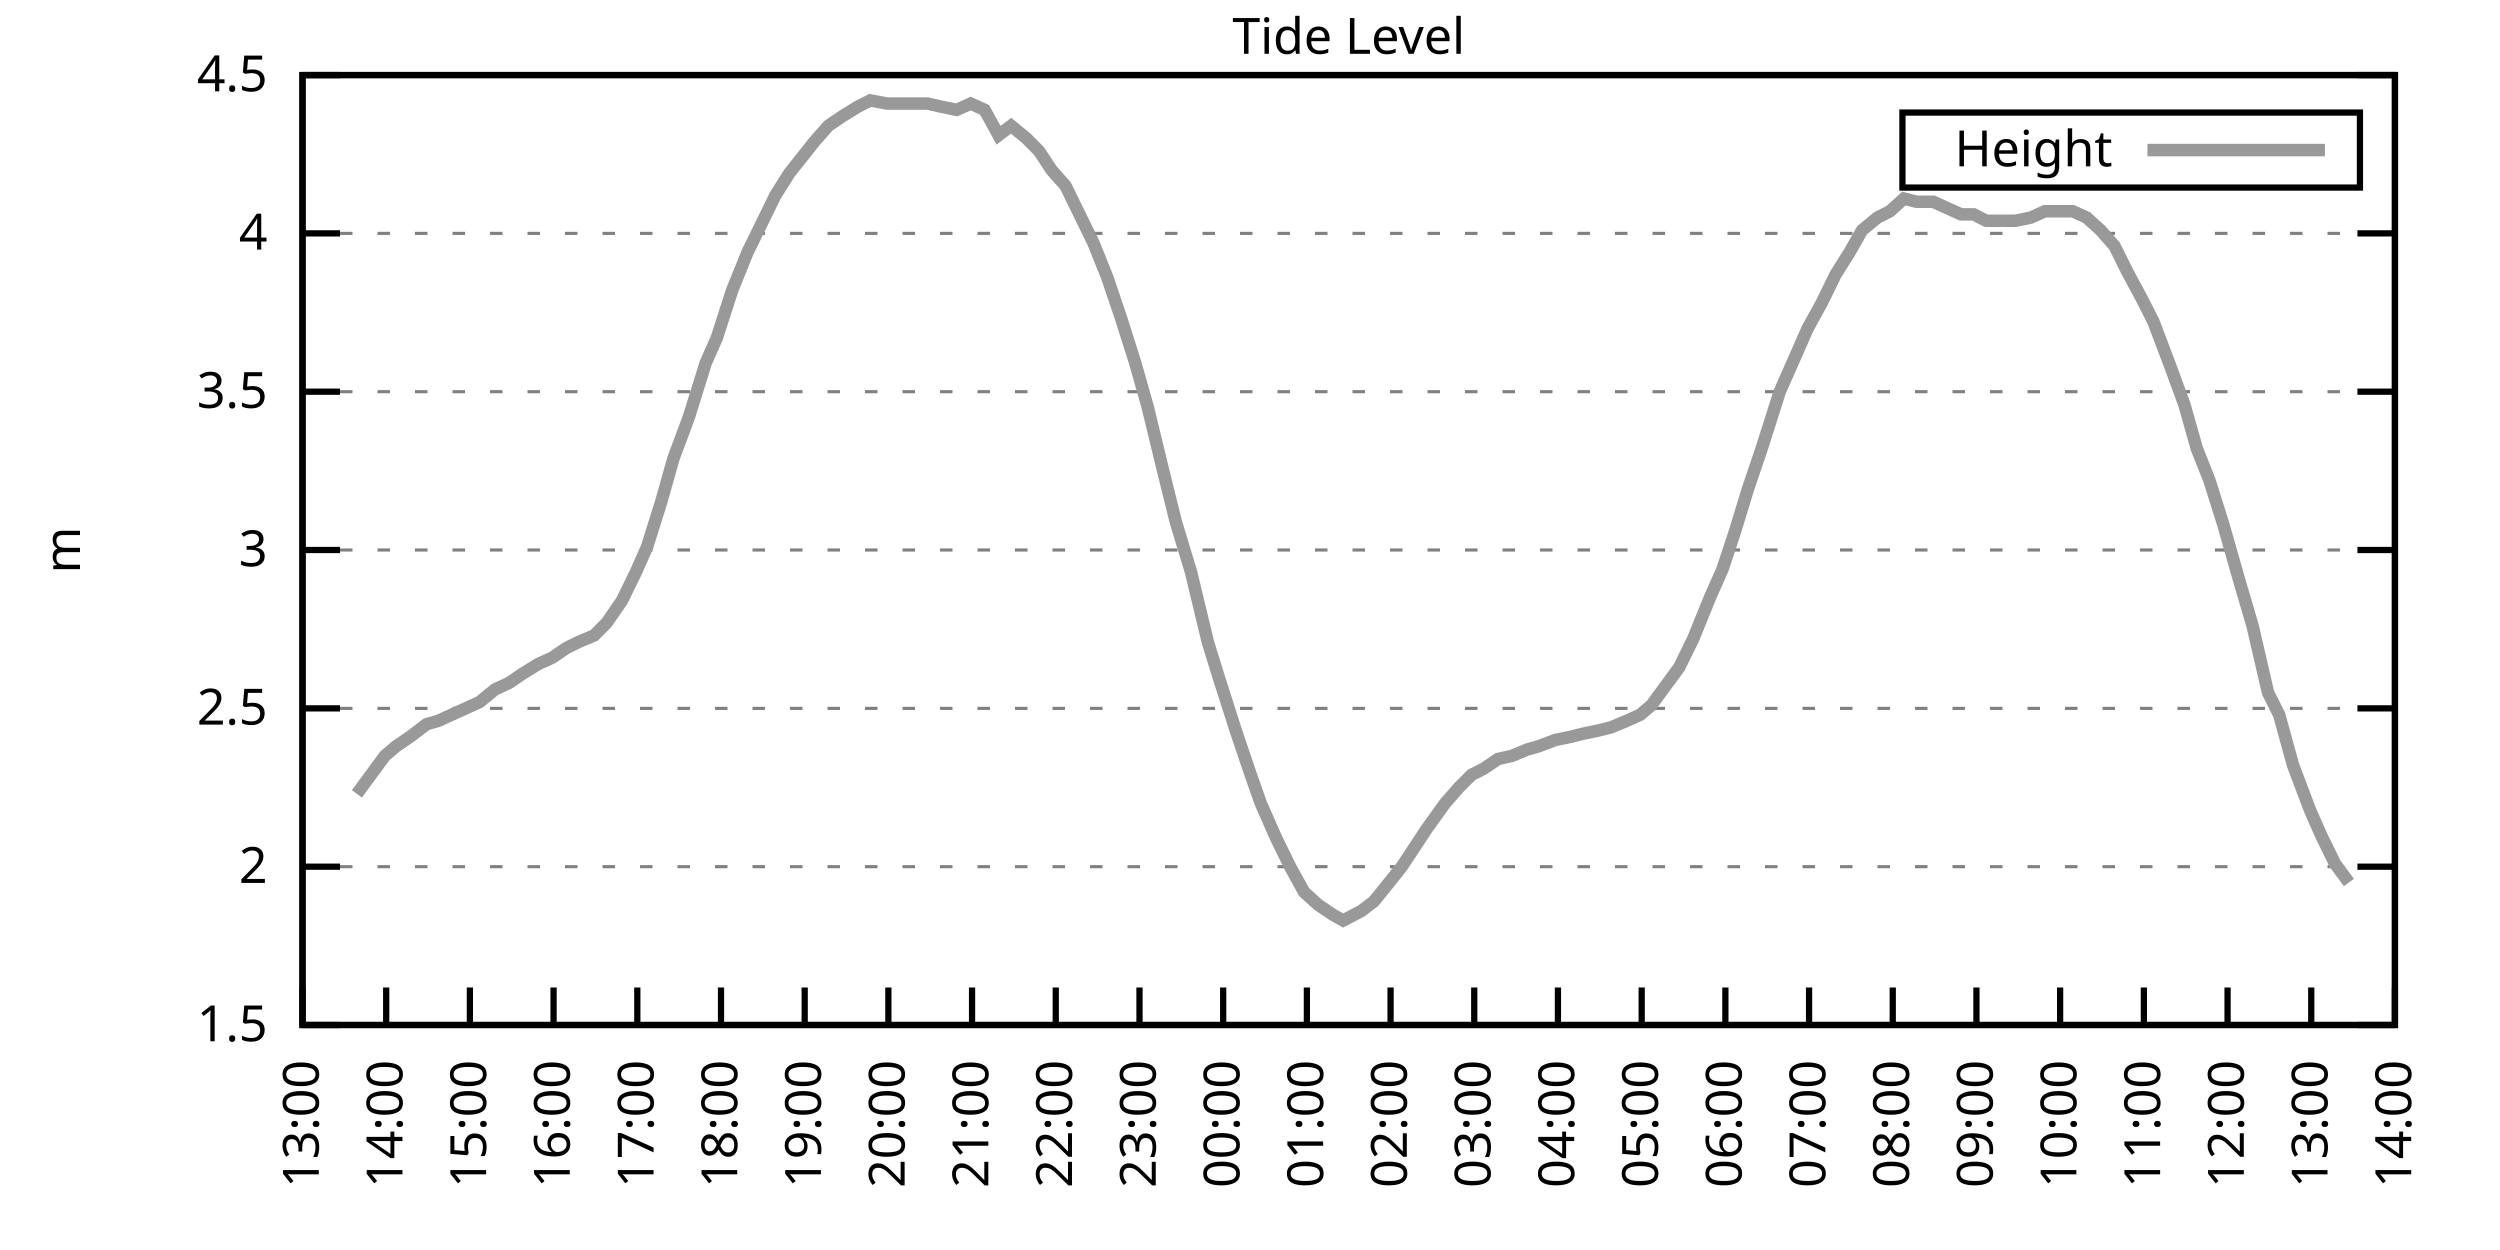
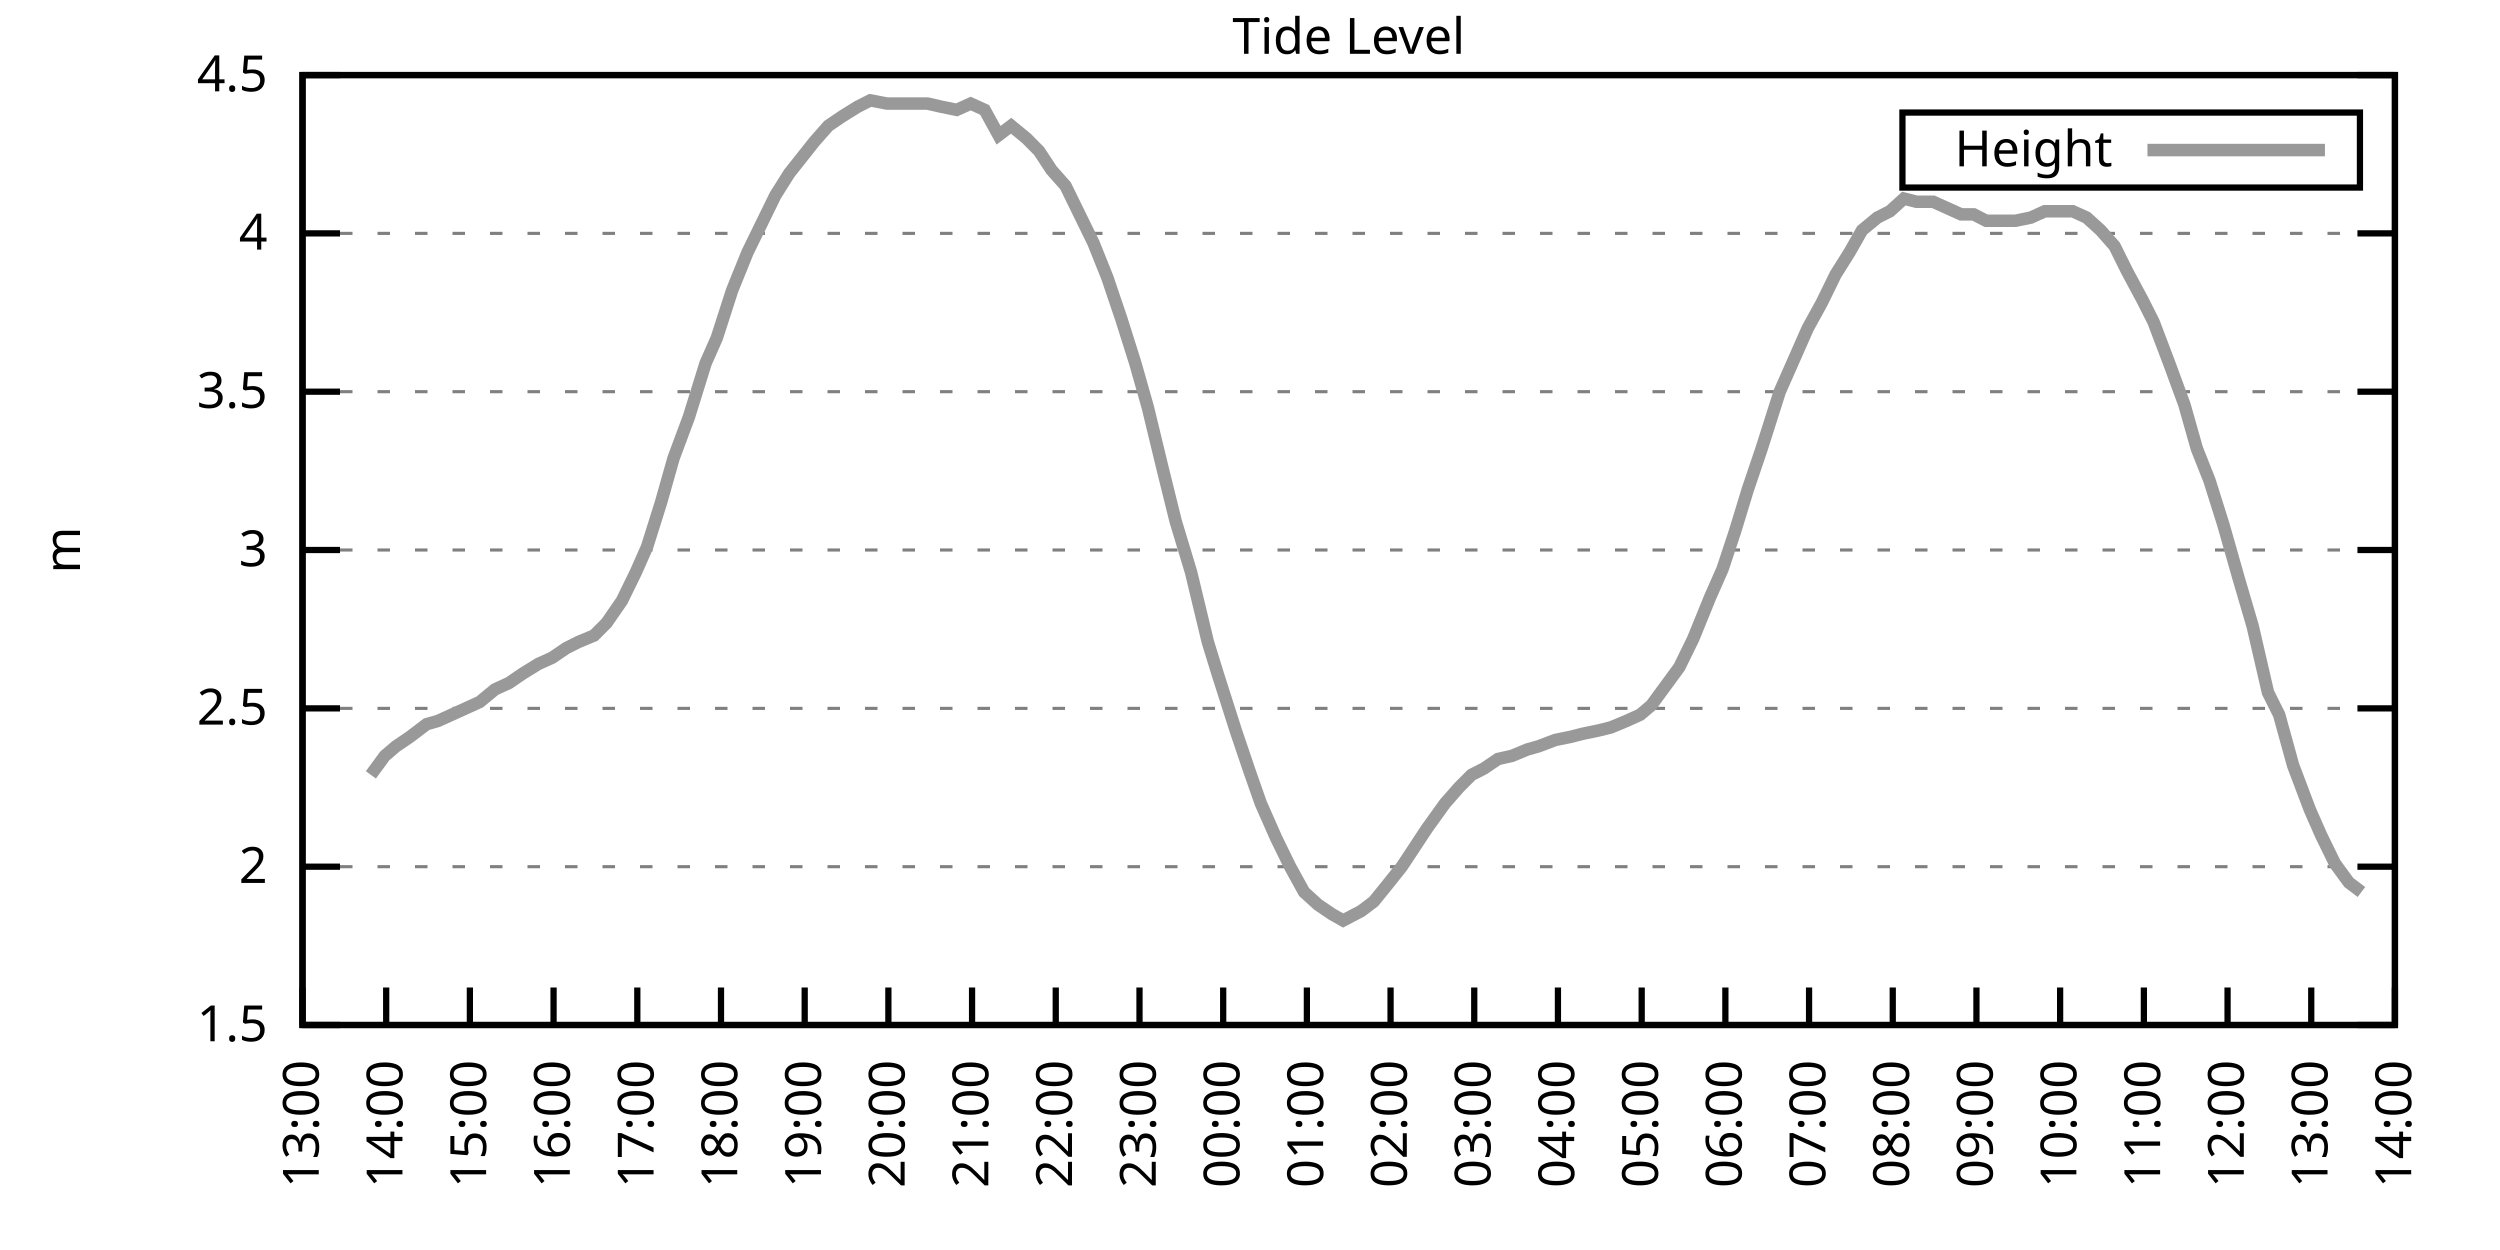
<svg xmlns="http://www.w3.org/2000/svg" xmlns:xlink="http://www.w3.org/1999/xlink" width="400" height="200" viewBox="0 0 400 200">
  <g id="gnuplot_canvas">
    <rect x="0" y="0" width="400" height="200" fill="none" />
    <defs>
      <circle id="gpDot" r="0.5" stroke-width="0.5" stroke="currentColor" />
      <path id="gpPt0" stroke-width="0.333" stroke="currentColor" d="M-1,0 h2 M0,-1 v2" />
      <path id="gpPt1" stroke-width="0.333" stroke="currentColor" d="M-1,-1 L1,1 M1,-1 L-1,1" />
      <path id="gpPt2" stroke-width="0.333" stroke="currentColor" d="M-1,0 L1,0 M0,-1 L0,1 M-1,-1 L1,1 M-1,1 L1,-1" />
      <rect id="gpPt3" stroke-width="0.333" stroke="currentColor" x="-1" y="-1" width="2" height="2" />
      <rect id="gpPt4" stroke-width="0.333" stroke="currentColor" fill="currentColor" x="-1" y="-1" width="2" height="2" />
      <circle id="gpPt5" stroke-width="0.333" stroke="currentColor" cx="0" cy="0" r="1" />
      <use xlink:href="#gpPt5" id="gpPt6" fill="currentColor" stroke="none" />
      <path id="gpPt7" stroke-width="0.333" stroke="currentColor" d="M0,-1.33 L-1.33,0.67 L1.33,0.67 z" />
      <use xlink:href="#gpPt7" id="gpPt8" fill="currentColor" stroke="none" />
      <use xlink:href="#gpPt7" id="gpPt9" stroke="currentColor" transform="rotate(180)" />
      <use xlink:href="#gpPt9" id="gpPt10" fill="currentColor" stroke="none" />
      <use xlink:href="#gpPt3" id="gpPt11" stroke="currentColor" transform="rotate(45)" />
      <use xlink:href="#gpPt11" id="gpPt12" fill="currentColor" stroke="none" />
      <path id="gpPt13" stroke-width="0.333" stroke="currentColor" d="M0,1.330 L1.265,0.411 L0.782,-1.067 L-0.782,-1.076 L-1.265,0.411 z" />
      <use xlink:href="#gpPt13" id="gpPt14" fill="currentColor" stroke="none" />
      <filter id="textbox" filterUnits="objectBoundingBox" x="0" y="0" height="1" width="1">
        <feFlood flood-color="white" flood-opacity="1" result="bgnd" />
        <feComposite in="SourceGraphic" in2="bgnd" operator="atop" />
      </filter>
      <filter id="greybox" filterUnits="objectBoundingBox" x="0" y="0" height="1" width="1">
        <feFlood flood-color="lightgrey" flood-opacity="1" result="grey" />
        <feComposite in="SourceGraphic" in2="grey" operator="atop" />
      </filter>
    </defs>
    <g fill="none" color="white" stroke="currentColor" stroke-width="1.00" stroke-linecap="butt" stroke-linejoin="miter">
</g>
    <g fill="none" color="black" stroke="currentColor" stroke-width="1.00" stroke-linecap="butt" stroke-linejoin="miter">
      <g stroke="none" shape-rendering="crispEdges">
        <polygon fill="rgb(255, 255, 255)" points="48.40,164.00 383.18,164.00 383.18,12.02 48.40,12.02 " />
      </g>
    </g>
    <g fill="none" color="black" stroke="currentColor" stroke-width="1.00" stroke-linecap="butt" stroke-linejoin="miter">
</g>
    <g fill="none" color="black" stroke="black" stroke-width="0.50" stroke-linecap="butt" stroke-linejoin="miter">
</g>
    <g fill="none" color="gray" stroke="currentColor" stroke-width="0.50" stroke-linecap="butt" stroke-linejoin="miter">
      <path stroke="gray" stroke-dasharray="2,4" class="gridline" d="M48.40,164.00 L383.19,164.00  " />
    </g>
    <g fill="none" color="gray" stroke="gray" stroke-width="1.00" stroke-linecap="butt" stroke-linejoin="miter">
</g>
    <g fill="none" color="black" stroke="currentColor" stroke-width="1.00" stroke-linecap="butt" stroke-linejoin="miter">
      <path stroke="black" d="M48.40,164.00 L54.40,164.00 M383.19,164.00 L377.19,164.00  " />
      <g transform="translate(42.80,166.60)" stroke="none" fill="black" font-family="Sans" font-size="8.00" text-anchor="end">
        <text>
          <tspan font-family="Sans"> 1.5</tspan>
        </text>
      </g>
    </g>
    <g fill="none" color="black" stroke="currentColor" stroke-width="1.00" stroke-linecap="butt" stroke-linejoin="miter">
</g>
    <g fill="none" color="black" stroke="black" stroke-width="0.50" stroke-linecap="butt" stroke-linejoin="miter">
</g>
    <g fill="none" color="gray" stroke="currentColor" stroke-width="0.50" stroke-linecap="butt" stroke-linejoin="miter">
      <path stroke="gray" stroke-dasharray="2,4" class="gridline" d="M48.40,138.67 L383.19,138.67  " />
    </g>
    <g fill="none" color="gray" stroke="gray" stroke-width="1.00" stroke-linecap="butt" stroke-linejoin="miter">
</g>
    <g fill="none" color="black" stroke="currentColor" stroke-width="1.00" stroke-linecap="butt" stroke-linejoin="miter">
      <path stroke="black" d="M48.40,138.67 L54.40,138.67 M383.19,138.67 L377.19,138.67  " />
      <g transform="translate(42.80,141.27)" stroke="none" fill="black" font-family="Sans" font-size="8.00" text-anchor="end">
        <text>
          <tspan font-family="Sans"> 2</tspan>
        </text>
      </g>
    </g>
    <g fill="none" color="black" stroke="currentColor" stroke-width="1.00" stroke-linecap="butt" stroke-linejoin="miter">
</g>
    <g fill="none" color="black" stroke="black" stroke-width="0.50" stroke-linecap="butt" stroke-linejoin="miter">
</g>
    <g fill="none" color="gray" stroke="currentColor" stroke-width="0.50" stroke-linecap="butt" stroke-linejoin="miter">
      <path stroke="gray" stroke-dasharray="2,4" class="gridline" d="M48.40,113.34 L383.19,113.34  " />
    </g>
    <g fill="none" color="gray" stroke="gray" stroke-width="1.00" stroke-linecap="butt" stroke-linejoin="miter">
</g>
    <g fill="none" color="black" stroke="currentColor" stroke-width="1.00" stroke-linecap="butt" stroke-linejoin="miter">
      <path stroke="black" d="M48.40,113.34 L54.40,113.34 M383.19,113.34 L377.19,113.34  " />
      <g transform="translate(42.80,115.94)" stroke="none" fill="black" font-family="Sans" font-size="8.00" text-anchor="end">
        <text>
          <tspan font-family="Sans"> 2.5</tspan>
        </text>
      </g>
    </g>
    <g fill="none" color="black" stroke="currentColor" stroke-width="1.00" stroke-linecap="butt" stroke-linejoin="miter">
</g>
    <g fill="none" color="black" stroke="black" stroke-width="0.50" stroke-linecap="butt" stroke-linejoin="miter">
</g>
    <g fill="none" color="gray" stroke="currentColor" stroke-width="0.50" stroke-linecap="butt" stroke-linejoin="miter">
      <path stroke="gray" stroke-dasharray="2,4" class="gridline" d="M48.40,88.00 L383.19,88.00  " />
    </g>
    <g fill="none" color="gray" stroke="gray" stroke-width="1.00" stroke-linecap="butt" stroke-linejoin="miter">
</g>
    <g fill="none" color="black" stroke="currentColor" stroke-width="1.00" stroke-linecap="butt" stroke-linejoin="miter">
      <path stroke="black" d="M48.40,88.00 L54.40,88.00 M383.19,88.00 L377.19,88.00  " />
      <g transform="translate(42.80,90.60)" stroke="none" fill="black" font-family="Sans" font-size="8.00" text-anchor="end">
        <text>
          <tspan font-family="Sans"> 3</tspan>
        </text>
      </g>
    </g>
    <g fill="none" color="black" stroke="currentColor" stroke-width="1.00" stroke-linecap="butt" stroke-linejoin="miter">
</g>
    <g fill="none" color="black" stroke="black" stroke-width="0.50" stroke-linecap="butt" stroke-linejoin="miter">
</g>
    <g fill="none" color="gray" stroke="currentColor" stroke-width="0.50" stroke-linecap="butt" stroke-linejoin="miter">
      <path stroke="gray" stroke-dasharray="2,4" class="gridline" d="M48.40,62.67 L383.19,62.67  " />
    </g>
    <g fill="none" color="gray" stroke="gray" stroke-width="1.00" stroke-linecap="butt" stroke-linejoin="miter">
</g>
    <g fill="none" color="black" stroke="currentColor" stroke-width="1.00" stroke-linecap="butt" stroke-linejoin="miter">
      <path stroke="black" d="M48.40,62.67 L54.40,62.67 M383.19,62.67 L377.19,62.67  " />
      <g transform="translate(42.80,65.27)" stroke="none" fill="black" font-family="Sans" font-size="8.00" text-anchor="end">
        <text>
          <tspan font-family="Sans"> 3.5</tspan>
        </text>
      </g>
    </g>
    <g fill="none" color="black" stroke="currentColor" stroke-width="1.00" stroke-linecap="butt" stroke-linejoin="miter">
</g>
    <g fill="none" color="black" stroke="black" stroke-width="0.50" stroke-linecap="butt" stroke-linejoin="miter">
</g>
    <g fill="none" color="gray" stroke="currentColor" stroke-width="0.50" stroke-linecap="butt" stroke-linejoin="miter">
      <path stroke="gray" stroke-dasharray="2,4" class="gridline" d="M48.40,37.34 L383.19,37.34  " />
    </g>
    <g fill="none" color="gray" stroke="gray" stroke-width="1.00" stroke-linecap="butt" stroke-linejoin="miter">
</g>
    <g fill="none" color="black" stroke="currentColor" stroke-width="1.00" stroke-linecap="butt" stroke-linejoin="miter">
      <path stroke="black" d="M48.40,37.34 L54.40,37.34 M383.19,37.34 L377.19,37.34  " />
      <g transform="translate(42.80,39.94)" stroke="none" fill="black" font-family="Sans" font-size="8.00" text-anchor="end">
        <text>
          <tspan font-family="Sans"> 4</tspan>
        </text>
      </g>
    </g>
    <g fill="none" color="black" stroke="currentColor" stroke-width="1.00" stroke-linecap="butt" stroke-linejoin="miter">
</g>
    <g fill="none" color="black" stroke="black" stroke-width="0.50" stroke-linecap="butt" stroke-linejoin="miter">
</g>
    <g fill="none" color="gray" stroke="currentColor" stroke-width="0.50" stroke-linecap="butt" stroke-linejoin="miter">
      <path stroke="gray" stroke-dasharray="2,4" class="gridline" d="M48.40,12.01 L383.19,12.01  " />
    </g>
    <g fill="none" color="gray" stroke="gray" stroke-width="1.00" stroke-linecap="butt" stroke-linejoin="miter">
</g>
    <g fill="none" color="black" stroke="currentColor" stroke-width="1.00" stroke-linecap="butt" stroke-linejoin="miter">
      <path stroke="black" d="M48.40,12.01 L54.40,12.01 M383.19,12.01 L377.19,12.01  " />
      <g transform="translate(42.80,14.61)" stroke="none" fill="black" font-family="Sans" font-size="8.00" text-anchor="end">
        <text>
          <tspan font-family="Sans"> 4.5</tspan>
        </text>
      </g>
    </g>
    <g fill="none" color="black" stroke="currentColor" stroke-width="1.00" stroke-linecap="butt" stroke-linejoin="miter">
      <path stroke="black" d="M48.40,164.00 L48.40,158.00  " />
      <g transform="translate(51.00,169.60) rotate(270.00)" stroke="none" fill="black" font-family="Sans" font-size="8.00" text-anchor="end">
        <text>
          <tspan font-family="Sans">13:00</tspan>
        </text>
      </g>
    </g>
    <g fill="none" color="black" stroke="currentColor" stroke-width="1.00" stroke-linecap="butt" stroke-linejoin="miter">
      <path stroke="black" d="M61.79,164.00 L61.79,158.00  " />
      <g transform="translate(64.39,169.60) rotate(270.00)" stroke="none" fill="black" font-family="Sans" font-size="8.00" text-anchor="end">
        <text>
          <tspan font-family="Sans">14:00</tspan>
        </text>
      </g>
    </g>
    <g fill="none" color="black" stroke="currentColor" stroke-width="1.00" stroke-linecap="butt" stroke-linejoin="miter">
      <path stroke="black" d="M75.18,164.00 L75.18,158.00  " />
      <g transform="translate(77.78,169.60) rotate(270.00)" stroke="none" fill="black" font-family="Sans" font-size="8.00" text-anchor="end">
        <text>
          <tspan font-family="Sans">15:00</tspan>
        </text>
      </g>
    </g>
    <g fill="none" color="black" stroke="currentColor" stroke-width="1.00" stroke-linecap="butt" stroke-linejoin="miter">
      <path stroke="black" d="M88.57,164.00 L88.57,158.00  " />
      <g transform="translate(91.17,169.60) rotate(270.00)" stroke="none" fill="black" font-family="Sans" font-size="8.00" text-anchor="end">
        <text>
          <tspan font-family="Sans">16:00</tspan>
        </text>
      </g>
    </g>
    <g fill="none" color="black" stroke="currentColor" stroke-width="1.00" stroke-linecap="butt" stroke-linejoin="miter">
      <path stroke="black" d="M101.97,164.00 L101.97,158.00  " />
      <g transform="translate(104.57,169.60) rotate(270.00)" stroke="none" fill="black" font-family="Sans" font-size="8.00" text-anchor="end">
        <text>
          <tspan font-family="Sans">17:00</tspan>
        </text>
      </g>
    </g>
    <g fill="none" color="black" stroke="currentColor" stroke-width="1.00" stroke-linecap="butt" stroke-linejoin="miter">
      <path stroke="black" d="M115.36,164.00 L115.36,158.00  " />
      <g transform="translate(117.96,169.60) rotate(270.00)" stroke="none" fill="black" font-family="Sans" font-size="8.00" text-anchor="end">
        <text>
          <tspan font-family="Sans">18:00</tspan>
        </text>
      </g>
    </g>
    <g fill="none" color="black" stroke="currentColor" stroke-width="1.00" stroke-linecap="butt" stroke-linejoin="miter">
      <path stroke="black" d="M128.75,164.00 L128.75,158.00  " />
      <g transform="translate(131.35,169.60) rotate(270.00)" stroke="none" fill="black" font-family="Sans" font-size="8.00" text-anchor="end">
        <text>
          <tspan font-family="Sans">19:00</tspan>
        </text>
      </g>
    </g>
    <g fill="none" color="black" stroke="currentColor" stroke-width="1.00" stroke-linecap="butt" stroke-linejoin="miter">
      <path stroke="black" d="M142.14,164.00 L142.14,158.00  " />
      <g transform="translate(144.74,169.60) rotate(270.00)" stroke="none" fill="black" font-family="Sans" font-size="8.00" text-anchor="end">
        <text>
          <tspan font-family="Sans">20:00</tspan>
        </text>
      </g>
    </g>
    <g fill="none" color="black" stroke="currentColor" stroke-width="1.00" stroke-linecap="butt" stroke-linejoin="miter">
      <path stroke="black" d="M155.53,164.00 L155.53,158.00  " />
      <g transform="translate(158.13,169.60) rotate(270.00)" stroke="none" fill="black" font-family="Sans" font-size="8.00" text-anchor="end">
        <text>
          <tspan font-family="Sans">21:00</tspan>
        </text>
      </g>
    </g>
    <g fill="none" color="black" stroke="currentColor" stroke-width="1.00" stroke-linecap="butt" stroke-linejoin="miter">
      <path stroke="black" d="M168.92,164.00 L168.92,158.00  " />
      <g transform="translate(171.52,169.60) rotate(270.00)" stroke="none" fill="black" font-family="Sans" font-size="8.00" text-anchor="end">
        <text>
          <tspan font-family="Sans">22:00</tspan>
        </text>
      </g>
    </g>
    <g fill="none" color="black" stroke="currentColor" stroke-width="1.00" stroke-linecap="butt" stroke-linejoin="miter">
      <path stroke="black" d="M182.32,164.00 L182.32,158.00  " />
      <g transform="translate(184.92,169.60) rotate(270.00)" stroke="none" fill="black" font-family="Sans" font-size="8.00" text-anchor="end">
        <text>
          <tspan font-family="Sans">23:00</tspan>
        </text>
      </g>
    </g>
    <g fill="none" color="black" stroke="currentColor" stroke-width="1.00" stroke-linecap="butt" stroke-linejoin="miter">
      <path stroke="black" d="M195.71,164.00 L195.71,158.00  " />
      <g transform="translate(198.31,169.60) rotate(270.00)" stroke="none" fill="black" font-family="Sans" font-size="8.00" text-anchor="end">
        <text>
          <tspan font-family="Sans">00:00</tspan>
        </text>
      </g>
    </g>
    <g fill="none" color="black" stroke="currentColor" stroke-width="1.00" stroke-linecap="butt" stroke-linejoin="miter">
      <path stroke="black" d="M209.10,164.00 L209.10,158.00  " />
      <g transform="translate(211.70,169.60) rotate(270.00)" stroke="none" fill="black" font-family="Sans" font-size="8.00" text-anchor="end">
        <text>
          <tspan font-family="Sans">01:00</tspan>
        </text>
      </g>
    </g>
    <g fill="none" color="black" stroke="currentColor" stroke-width="1.00" stroke-linecap="butt" stroke-linejoin="miter">
      <path stroke="black" d="M222.49,164.00 L222.49,158.00  " />
      <g transform="translate(225.09,169.60) rotate(270.00)" stroke="none" fill="black" font-family="Sans" font-size="8.00" text-anchor="end">
        <text>
          <tspan font-family="Sans">02:00</tspan>
        </text>
      </g>
    </g>
    <g fill="none" color="black" stroke="currentColor" stroke-width="1.00" stroke-linecap="butt" stroke-linejoin="miter">
      <path stroke="black" d="M235.88,164.00 L235.88,158.00  " />
      <g transform="translate(238.48,169.60) rotate(270.00)" stroke="none" fill="black" font-family="Sans" font-size="8.00" text-anchor="end">
        <text>
          <tspan font-family="Sans">03:00</tspan>
        </text>
      </g>
    </g>
    <g fill="none" color="black" stroke="currentColor" stroke-width="1.00" stroke-linecap="butt" stroke-linejoin="miter">
      <path stroke="black" d="M249.27,164.00 L249.27,158.00  " />
      <g transform="translate(251.87,169.60) rotate(270.00)" stroke="none" fill="black" font-family="Sans" font-size="8.00" text-anchor="end">
        <text>
          <tspan font-family="Sans">04:00</tspan>
        </text>
      </g>
    </g>
    <g fill="none" color="black" stroke="currentColor" stroke-width="1.00" stroke-linecap="butt" stroke-linejoin="miter">
      <path stroke="black" d="M262.67,164.00 L262.67,158.00  " />
      <g transform="translate(265.27,169.60) rotate(270.00)" stroke="none" fill="black" font-family="Sans" font-size="8.00" text-anchor="end">
        <text>
          <tspan font-family="Sans">05:00</tspan>
        </text>
      </g>
    </g>
    <g fill="none" color="black" stroke="currentColor" stroke-width="1.00" stroke-linecap="butt" stroke-linejoin="miter">
      <path stroke="black" d="M276.06,164.00 L276.06,158.00  " />
      <g transform="translate(278.66,169.60) rotate(270.00)" stroke="none" fill="black" font-family="Sans" font-size="8.00" text-anchor="end">
        <text>
          <tspan font-family="Sans">06:00</tspan>
        </text>
      </g>
    </g>
    <g fill="none" color="black" stroke="currentColor" stroke-width="1.00" stroke-linecap="butt" stroke-linejoin="miter">
      <path stroke="black" d="M289.45,164.00 L289.45,158.00  " />
      <g transform="translate(292.05,169.60) rotate(270.00)" stroke="none" fill="black" font-family="Sans" font-size="8.00" text-anchor="end">
        <text>
          <tspan font-family="Sans">07:00</tspan>
        </text>
      </g>
    </g>
    <g fill="none" color="black" stroke="currentColor" stroke-width="1.00" stroke-linecap="butt" stroke-linejoin="miter">
      <path stroke="black" d="M302.84,164.00 L302.84,158.00  " />
      <g transform="translate(305.44,169.60) rotate(270.00)" stroke="none" fill="black" font-family="Sans" font-size="8.00" text-anchor="end">
        <text>
          <tspan font-family="Sans">08:00</tspan>
        </text>
      </g>
    </g>
    <g fill="none" color="black" stroke="currentColor" stroke-width="1.00" stroke-linecap="butt" stroke-linejoin="miter">
      <path stroke="black" d="M316.23,164.00 L316.23,158.00  " />
      <g transform="translate(318.83,169.60) rotate(270.00)" stroke="none" fill="black" font-family="Sans" font-size="8.00" text-anchor="end">
        <text>
          <tspan font-family="Sans">09:00</tspan>
        </text>
      </g>
    </g>
    <g fill="none" color="black" stroke="currentColor" stroke-width="1.00" stroke-linecap="butt" stroke-linejoin="miter">
      <path stroke="black" d="M329.62,164.00 L329.62,158.00  " />
      <g transform="translate(332.22,169.60) rotate(270.00)" stroke="none" fill="black" font-family="Sans" font-size="8.00" text-anchor="end">
        <text>
          <tspan font-family="Sans">10:00</tspan>
        </text>
      </g>
    </g>
    <g fill="none" color="black" stroke="currentColor" stroke-width="1.00" stroke-linecap="butt" stroke-linejoin="miter">
      <path stroke="black" d="M343.02,164.00 L343.02,158.00  " />
      <g transform="translate(345.62,169.60) rotate(270.00)" stroke="none" fill="black" font-family="Sans" font-size="8.00" text-anchor="end">
        <text>
          <tspan font-family="Sans">11:00</tspan>
        </text>
      </g>
    </g>
    <g fill="none" color="black" stroke="currentColor" stroke-width="1.00" stroke-linecap="butt" stroke-linejoin="miter">
      <path stroke="black" d="M356.41,164.00 L356.41,158.00  " />
      <g transform="translate(359.01,169.60) rotate(270.00)" stroke="none" fill="black" font-family="Sans" font-size="8.00" text-anchor="end">
        <text>
          <tspan font-family="Sans">12:00</tspan>
        </text>
      </g>
    </g>
    <g fill="none" color="black" stroke="currentColor" stroke-width="1.00" stroke-linecap="butt" stroke-linejoin="miter">
      <path stroke="black" d="M369.80,164.00 L369.80,158.00  " />
      <g transform="translate(372.40,169.60) rotate(270.00)" stroke="none" fill="black" font-family="Sans" font-size="8.00" text-anchor="end">
        <text>
          <tspan font-family="Sans">13:00</tspan>
        </text>
      </g>
    </g>
    <g fill="none" color="black" stroke="currentColor" stroke-width="1.00" stroke-linecap="butt" stroke-linejoin="miter">
      <path stroke="black" d="M383.19,164.00 L383.19,158.00  " />
      <g transform="translate(385.79,169.60) rotate(270.00)" stroke="none" fill="black" font-family="Sans" font-size="8.00" text-anchor="end">
        <text>
          <tspan font-family="Sans">14:00</tspan>
        </text>
      </g>
    </g>
    <g fill="none" color="black" stroke="currentColor" stroke-width="1.00" stroke-linecap="butt" stroke-linejoin="miter">
</g>
    <g fill="none" color="black" stroke="currentColor" stroke-width="1.00" stroke-linecap="butt" stroke-linejoin="miter">
      <path stroke="black" d="M48.40,12.01 L48.40,164.00 L383.19,164.00 L383.19,12.01 L48.40,12.01 Z  " />
    </g>
    <g fill="none" color="black" stroke="currentColor" stroke-width="1.00" stroke-linecap="butt" stroke-linejoin="miter">
</g>
    <g fill="none" color="black" stroke="currentColor" stroke-width="1.00" stroke-linecap="butt" stroke-linejoin="miter">
      <path stroke="black" d="M304.39,30.01 L304.39,18.01 L377.59,18.01 L377.59,30.01 L304.39,30.01 Z  " />
    </g>
    <g id="Tide_level_plot_1">
      <g fill="none" color="white" stroke="black" stroke-width="2.00" stroke-linecap="butt" stroke-linejoin="miter">
</g>
      <g fill="none" color="black" stroke="currentColor" stroke-width="2.00" stroke-linecap="butt" stroke-linejoin="miter">
        <g transform="translate(337.99,26.61)" stroke="none" fill="black" font-family="Sans" font-size="8.00" text-anchor="end">
          <text>
            <tspan font-family="Sans">Height</tspan>
          </text>
        </g>
      </g>
      <g fill="none" color="black" stroke="currentColor" stroke-width="2.00" stroke-linecap="butt" stroke-linejoin="miter">
-         <path stroke="rgb(153, 153, 153)" d="M343.59,24.01 L371.99,24.01 M57.10,127.02 L59.34,123.98 L61.57,120.94 L63.35,119.42 L65.59,117.90 L68.26,115.87   L70.05,115.36 L72.28,114.35 L74.51,113.34 L76.75,112.32 L79.20,110.30 L81.43,109.28 L83.66,107.76 L86.12,106.24   L88.35,105.23 L90.58,103.71 L92.59,102.70 L95.05,101.68 L97.06,99.66 L99.51,96.11 L101.74,91.55 L103.53,87.50   L105.76,80.41 L107.77,73.31 L110.22,66.73 L112.90,58.11 L114.69,54.06 L117.14,46.46 L119.60,40.38 L121.83,35.82   L124.06,31.26 L126.29,27.72 L130.31,22.65 L132.54,20.12 L134.78,18.60 L137.23,17.08 L139.24,16.06 L141.92,16.57   L143.70,16.57 L145.94,16.57 L148.39,16.57 L150.62,17.08 L153.08,17.58 L155.31,16.57 L157.54,17.58 L159.77,21.64   L161.78,20.12 L164.24,22.14 L166.25,24.17 L168.25,27.21 L170.49,29.74 L172.72,34.30 L174.95,38.86 L177.18,44.43   L179.41,51.02 L181.65,58.11 L183.66,65.21 L186.11,75.34 L188.12,83.45 L190.57,91.55 L193.25,102.70 L194.81,107.76   L197.72,116.88 L199.95,123.47 L201.73,128.54 L204.19,134.11 L206.42,138.67 L208.65,142.72 L210.88,144.75 L213.12,146.27   L214.90,147.28 L217.80,145.76 L219.81,144.24 L222.27,141.20 L224.28,138.67 L226.29,135.63 L228.29,132.59 L231.20,128.54   L233.43,126.00 L235.44,123.98 L237.44,122.96 L239.68,121.44 L241.91,120.94 L244.36,119.92 L246.15,119.42 L248.83,118.40   L251.28,117.90 L253.29,117.39 L255.75,116.88 L257.76,116.38 L260.21,115.36 L262.44,114.35 L264.23,112.83 L266.46,109.79   L268.69,106.75 L270.92,102.19 L273.60,95.60 L275.61,91.04 L277.62,84.97 L279.63,78.38 L281.86,71.79 L284.76,62.67   L286.55,58.62 L289.23,52.54 L291.46,48.49 L293.69,43.93 L295.92,40.38 L297.93,36.84 L300.39,34.81 L302.39,33.80   L304.63,31.77 L306.63,32.28 L309.31,32.28 L311.54,33.29 L313.78,34.30 L315.79,34.30 L317.79,35.32 L320.03,35.32   L322.48,35.32 L324.94,34.81 L327.17,33.80 L328.95,33.80 L331.63,33.80 L333.86,34.81 L336.10,36.84 L338.33,39.37   L340.34,43.42 L342.79,47.98 L344.58,51.53 L347.26,58.62 L349.49,64.70 L351.50,71.79 L353.51,76.86 L355.74,83.95   L358.19,92.56 L360.42,100.16 L362.88,110.80 L364.66,114.35 L366.90,122.46 L369.58,129.55 L371.36,133.60 L373.59,138.16   L375.82,141.20  " />
+         <path stroke="rgb(153, 153, 153)" d="M343.59,24.01 L371.99,24.01 M59.34,123.98 L61.57,120.94 L63.35,119.42 L65.59,117.90 L68.26,115.87 L70.05,115.36   L72.28,114.35 L74.51,113.34 L76.75,112.32 L79.20,110.30 L81.43,109.28 L83.66,107.76 L86.12,106.24 L88.35,105.23   L90.58,103.71 L92.59,102.70 L95.05,101.68 L97.06,99.66 L99.51,96.11 L101.74,91.55 L103.53,87.50 L105.76,80.41   L107.77,73.31 L110.22,66.73 L112.90,58.11 L114.69,54.06 L117.14,46.46 L119.60,40.38 L121.83,35.82 L124.06,31.26   L126.29,27.72 L130.31,22.65 L132.54,20.12 L134.78,18.60 L137.23,17.08 L139.24,16.06 L141.92,16.57 L143.70,16.57   L145.94,16.57 L148.39,16.57 L150.62,17.08 L153.08,17.58 L155.31,16.57 L157.54,17.58 L159.77,21.64 L161.78,20.12   L164.24,22.14 L166.25,24.17 L168.25,27.21 L170.49,29.74 L172.72,34.30 L174.95,38.86 L177.18,44.43 L179.41,51.02   L181.65,58.11 L183.66,65.21 L186.11,75.34 L188.12,83.45 L190.57,91.55 L193.25,102.70 L194.81,107.76 L197.72,116.88   L199.95,123.47 L201.73,128.54 L204.19,134.11 L206.42,138.67 L208.65,142.72 L210.88,144.75 L213.12,146.27 L214.90,147.28   L217.80,145.76 L219.81,144.24 L222.27,141.20 L224.28,138.67 L226.29,135.63 L228.29,132.59 L231.20,128.54 L233.43,126.00   L235.44,123.98 L237.44,122.96 L239.68,121.44 L241.91,120.94 L244.36,119.92 L246.15,119.42 L248.83,118.40 L251.28,117.90   L253.29,117.39 L255.75,116.88 L257.76,116.38 L260.21,115.36 L262.44,114.35 L264.23,112.83 L266.46,109.79 L268.69,106.75   L270.92,102.19 L273.60,95.60 L275.61,91.04 L277.62,84.97 L279.63,78.38 L281.86,71.79 L284.76,62.67 L286.55,58.62   L289.23,52.54 L291.46,48.49 L293.69,43.93 L295.92,40.38 L297.93,36.84 L300.39,34.81 L302.39,33.80 L304.63,31.77   L306.63,32.28 L309.31,32.28 L311.54,33.29 L313.78,34.30 L315.79,34.30 L317.79,35.32 L320.03,35.32 L322.48,35.32   L324.94,34.81 L327.17,33.80 L328.95,33.80 L331.63,33.80 L333.86,34.81 L336.10,36.84 L338.33,39.37 L340.34,43.42   L342.79,47.98 L344.58,51.53 L347.26,58.62 L349.49,64.70 L351.50,71.79 L353.51,76.86 L355.74,83.95 L358.19,92.56   L360.42,100.16 L362.88,110.80 L364.66,114.35 L366.90,122.46 L369.58,129.55 L371.36,133.60 L373.59,138.16 L375.82,141.20   L377.83,142.72  " />
      </g>
    </g>
    <g fill="none" color="black" stroke="currentColor" stroke-width="2.00" stroke-linecap="butt" stroke-linejoin="miter">
</g>
    <g fill="none" color="black" stroke="black" stroke-width="1.00" stroke-linecap="butt" stroke-linejoin="miter">
</g>
    <g fill="none" color="black" stroke="currentColor" stroke-width="1.00" stroke-linecap="butt" stroke-linejoin="miter">
      <path stroke="black" d="M48.40,12.01 L48.40,164.00 L383.19,164.00 L383.19,12.01 L48.40,12.01 Z  " />
      <g transform="translate(12.80,88.01) rotate(270.00)" stroke="none" fill="black" font-family="Sans" font-size="8.00" text-anchor="middle">
        <text>
          <tspan font-family="Sans">m</tspan>
        </text>
      </g>
    </g>
    <g fill="none" color="black" stroke="currentColor" stroke-width="1.00" stroke-linecap="butt" stroke-linejoin="miter">
</g>
    <g fill="none" color="black" stroke="currentColor" stroke-width="1.00" stroke-linecap="butt" stroke-linejoin="miter">
      <g transform="translate(215.79,8.61)" stroke="none" fill="black" font-family="Sans" font-size="8.00" text-anchor="middle">
        <text>
          <tspan font-family="Sans">Tide Level</tspan>
        </text>
      </g>
    </g>
    <g fill="none" color="black" stroke="currentColor" stroke-width="1.00" stroke-linecap="butt" stroke-linejoin="miter">
</g>
  </g>
</svg>
